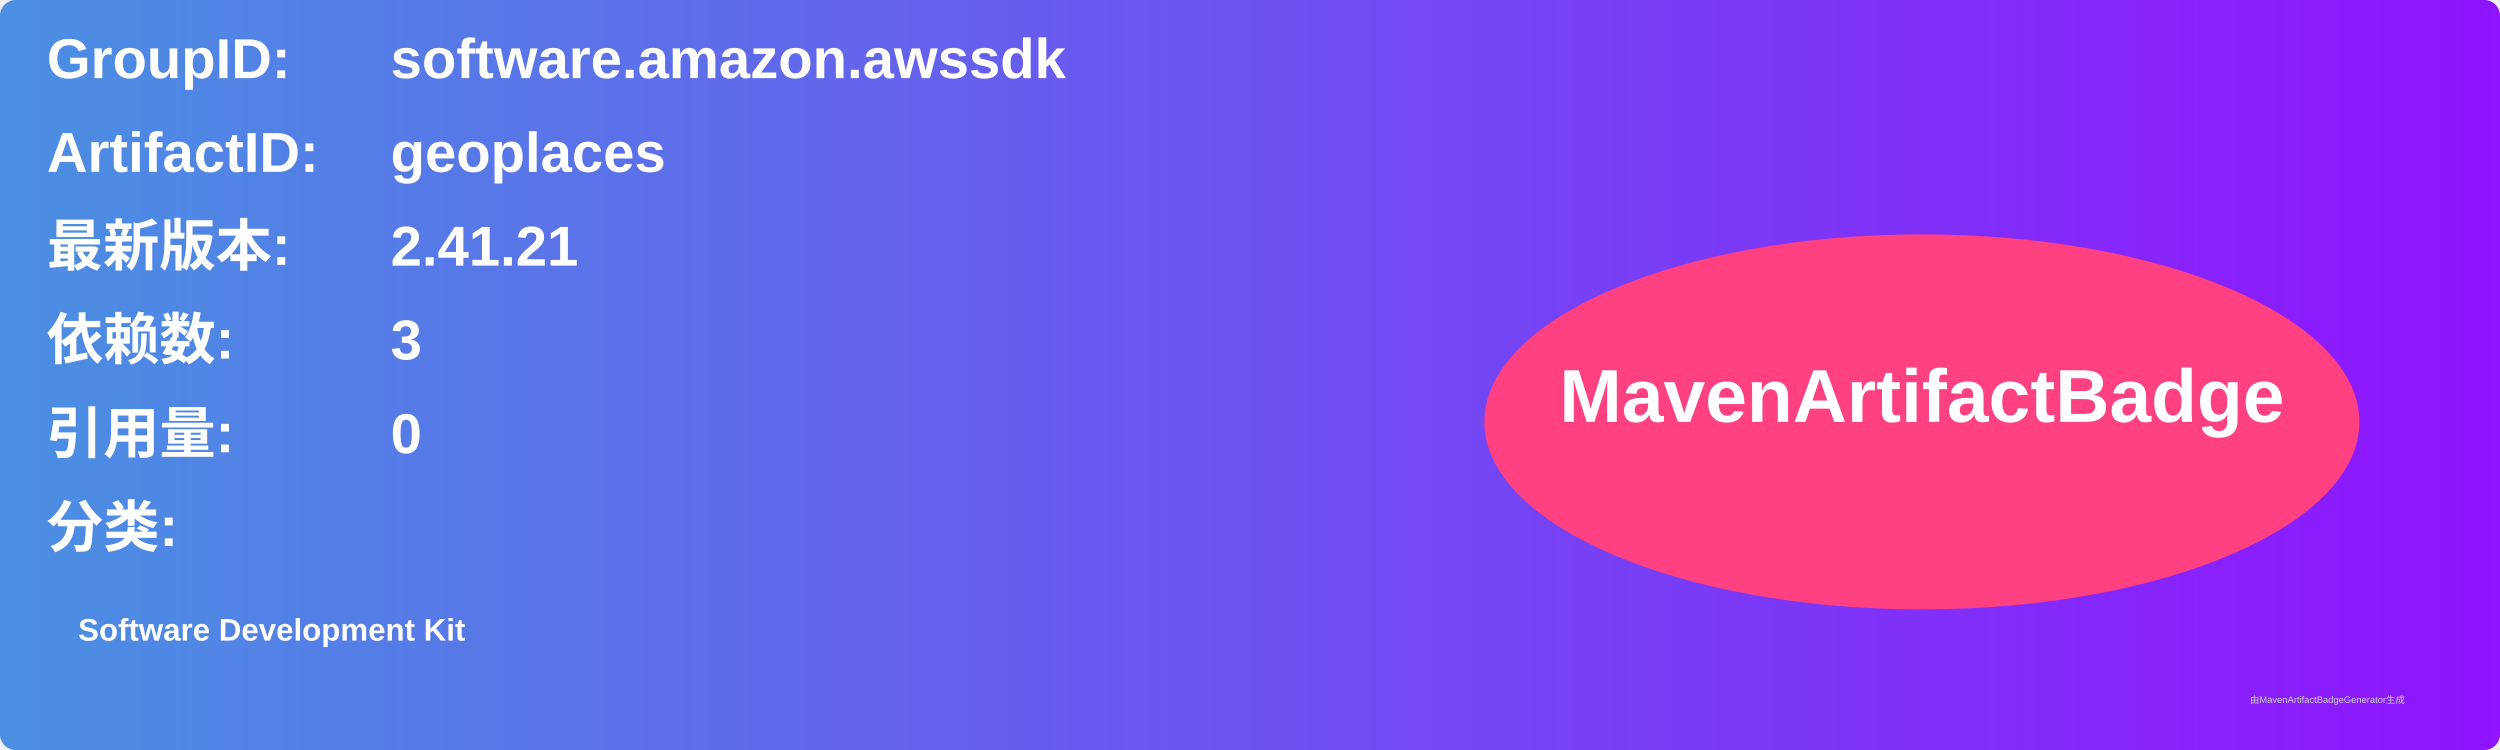
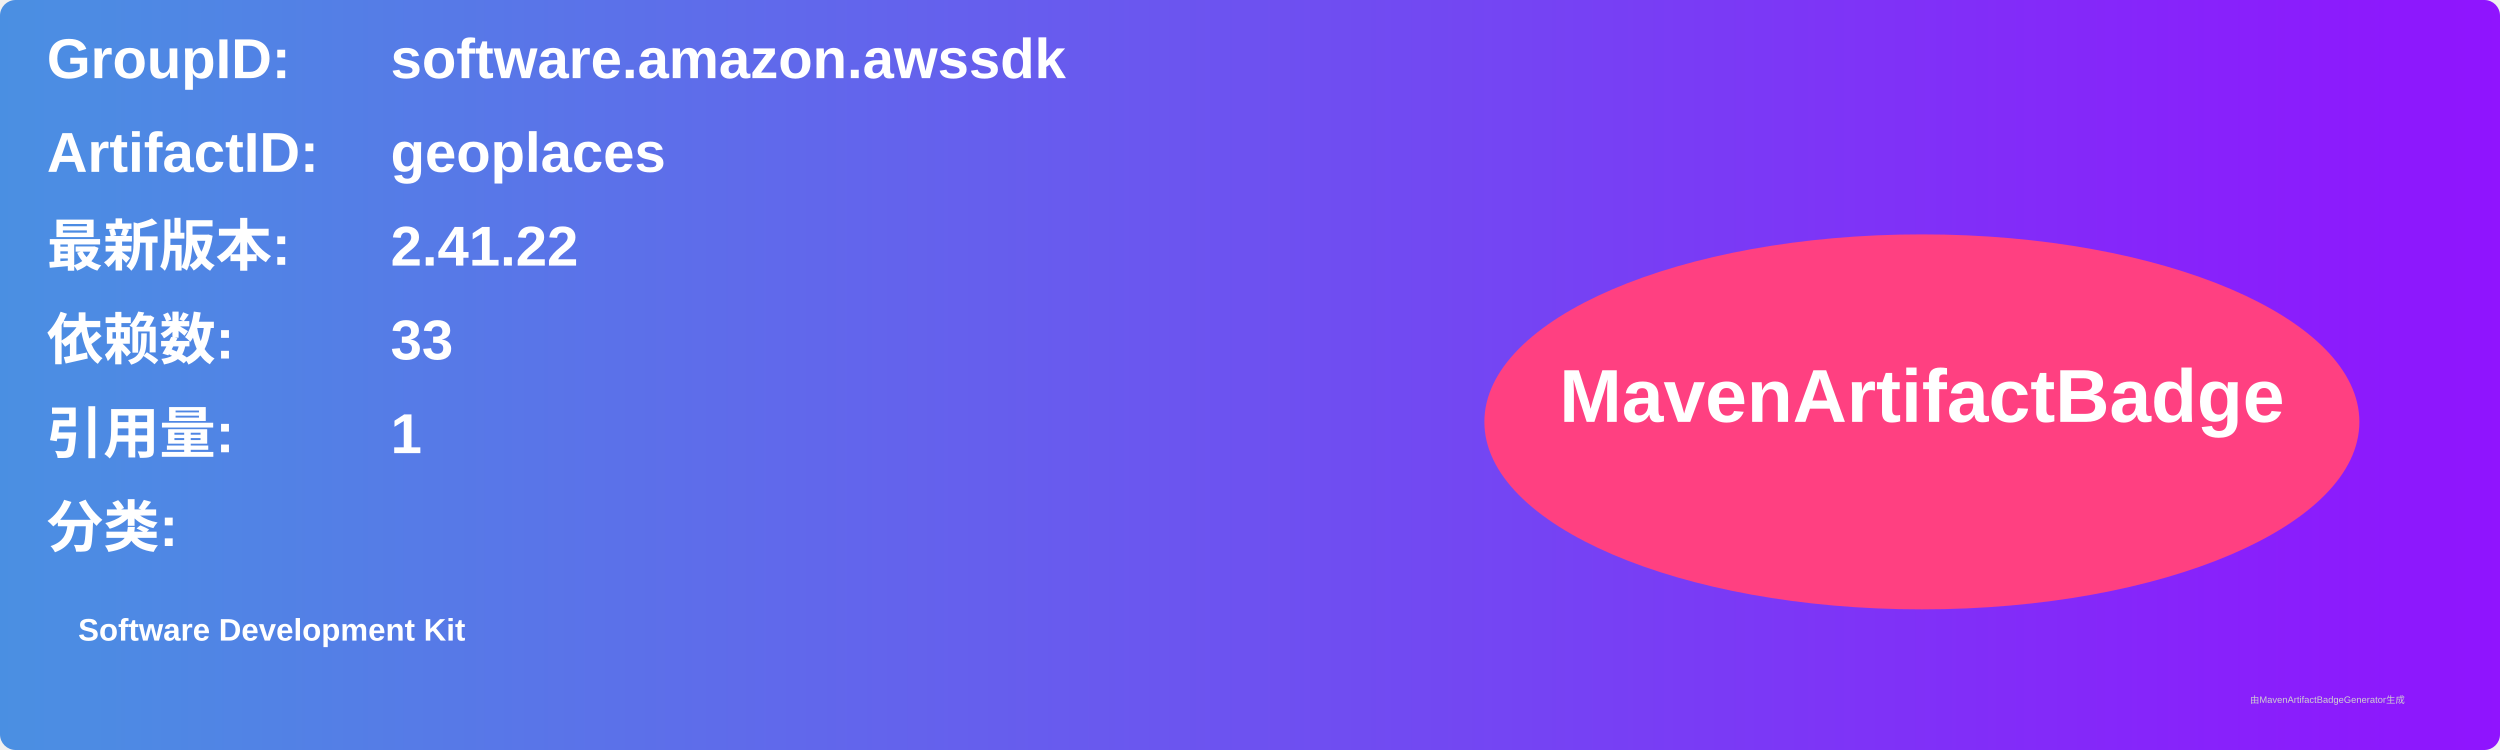
<svg xmlns="http://www.w3.org/2000/svg" width="800" height="240" viewBox="0 0 800 240">
  <linearGradient id="grad" x1="0%" y1="0%" x2="100%" y2="0%">
    <stop offset="0%" stop-color="#4a90e2" />
    <stop offset="100%" stop-color="#9013fe" />
  </linearGradient>
  <rect width="100%" height="100%" rx="5" ry="5" fill="url(#grad)" />
  <g transform="translate(15, 15)">
    <text x="0" y="10" font-family="Arial" font-size="18" fill="white" font-weight="bold" width="260">GroupID:</text>
    <text x="110" y="10" font-family="Arial" font-size="18" fill="white" font-weight="bold" width="460">software.amazon.awssdk</text>
    <text x="0" y="40" font-family="Arial" font-size="18" fill="white" font-weight="bold" width="260">ArtifactID:</text>
    <text x="110" y="40" font-family="Arial" font-size="18" fill="white" font-weight="bold" width="460">geoplaces</text>
    <text x="0" y="70" font-family="Arial" font-size="18" fill="white" font-weight="bold">最新版本:</text>
    <text x="110" y="70" font-family="Arial" font-size="18" fill="white" font-weight="bold">
-       <tspan font-weight="bold">2.41.21</tspan>
+       <tspan font-weight="bold">2.41.22</tspan>
    </text>
    <text x="0" y="100" font-family="Arial" font-size="18" fill="white" font-weight="bold">依赖数: </text>
    <text x="110" y="100" font-family="Arial" font-size="18" fill="white">
-       <tspan font-weight="bold">3</tspan>
+       <tspan font-weight="bold">33</tspan>
    </text>
    <text x="0" y="130" font-family="Arial" font-size="18" fill="white" font-weight="bold">引用量: </text>
    <text x="110" y="130" font-family="Arial" font-size="18" fill="white">
-       <tspan font-weight="bold">0</tspan>
+       <tspan font-weight="bold">1</tspan>
    </text>
    <text x="0" y="160" font-family="Arial" font-size="18" fill="white" font-weight="bold">分类:</text>
    <text x="10" y="190" font-family="Arial" font-size="10" fill="white">
      <tspan font-weight="bold">Software Development Kit</tspan>
    </text>
    <ellipse cx="600" cy="120" rx="140" ry="60" fill="#ff4081" />
    <text x="600" y="120" text-anchor="middle" font-family="Arial" font-size="24" fill="white" font-weight="bold">MavenArtifactBadge</text>
  </g>
  <text x="720" y="225" font-family="Arial" font-size="3" fill="#d0d0d0">由MavenArtifactBadgeGenerator生成</text>
</svg>
